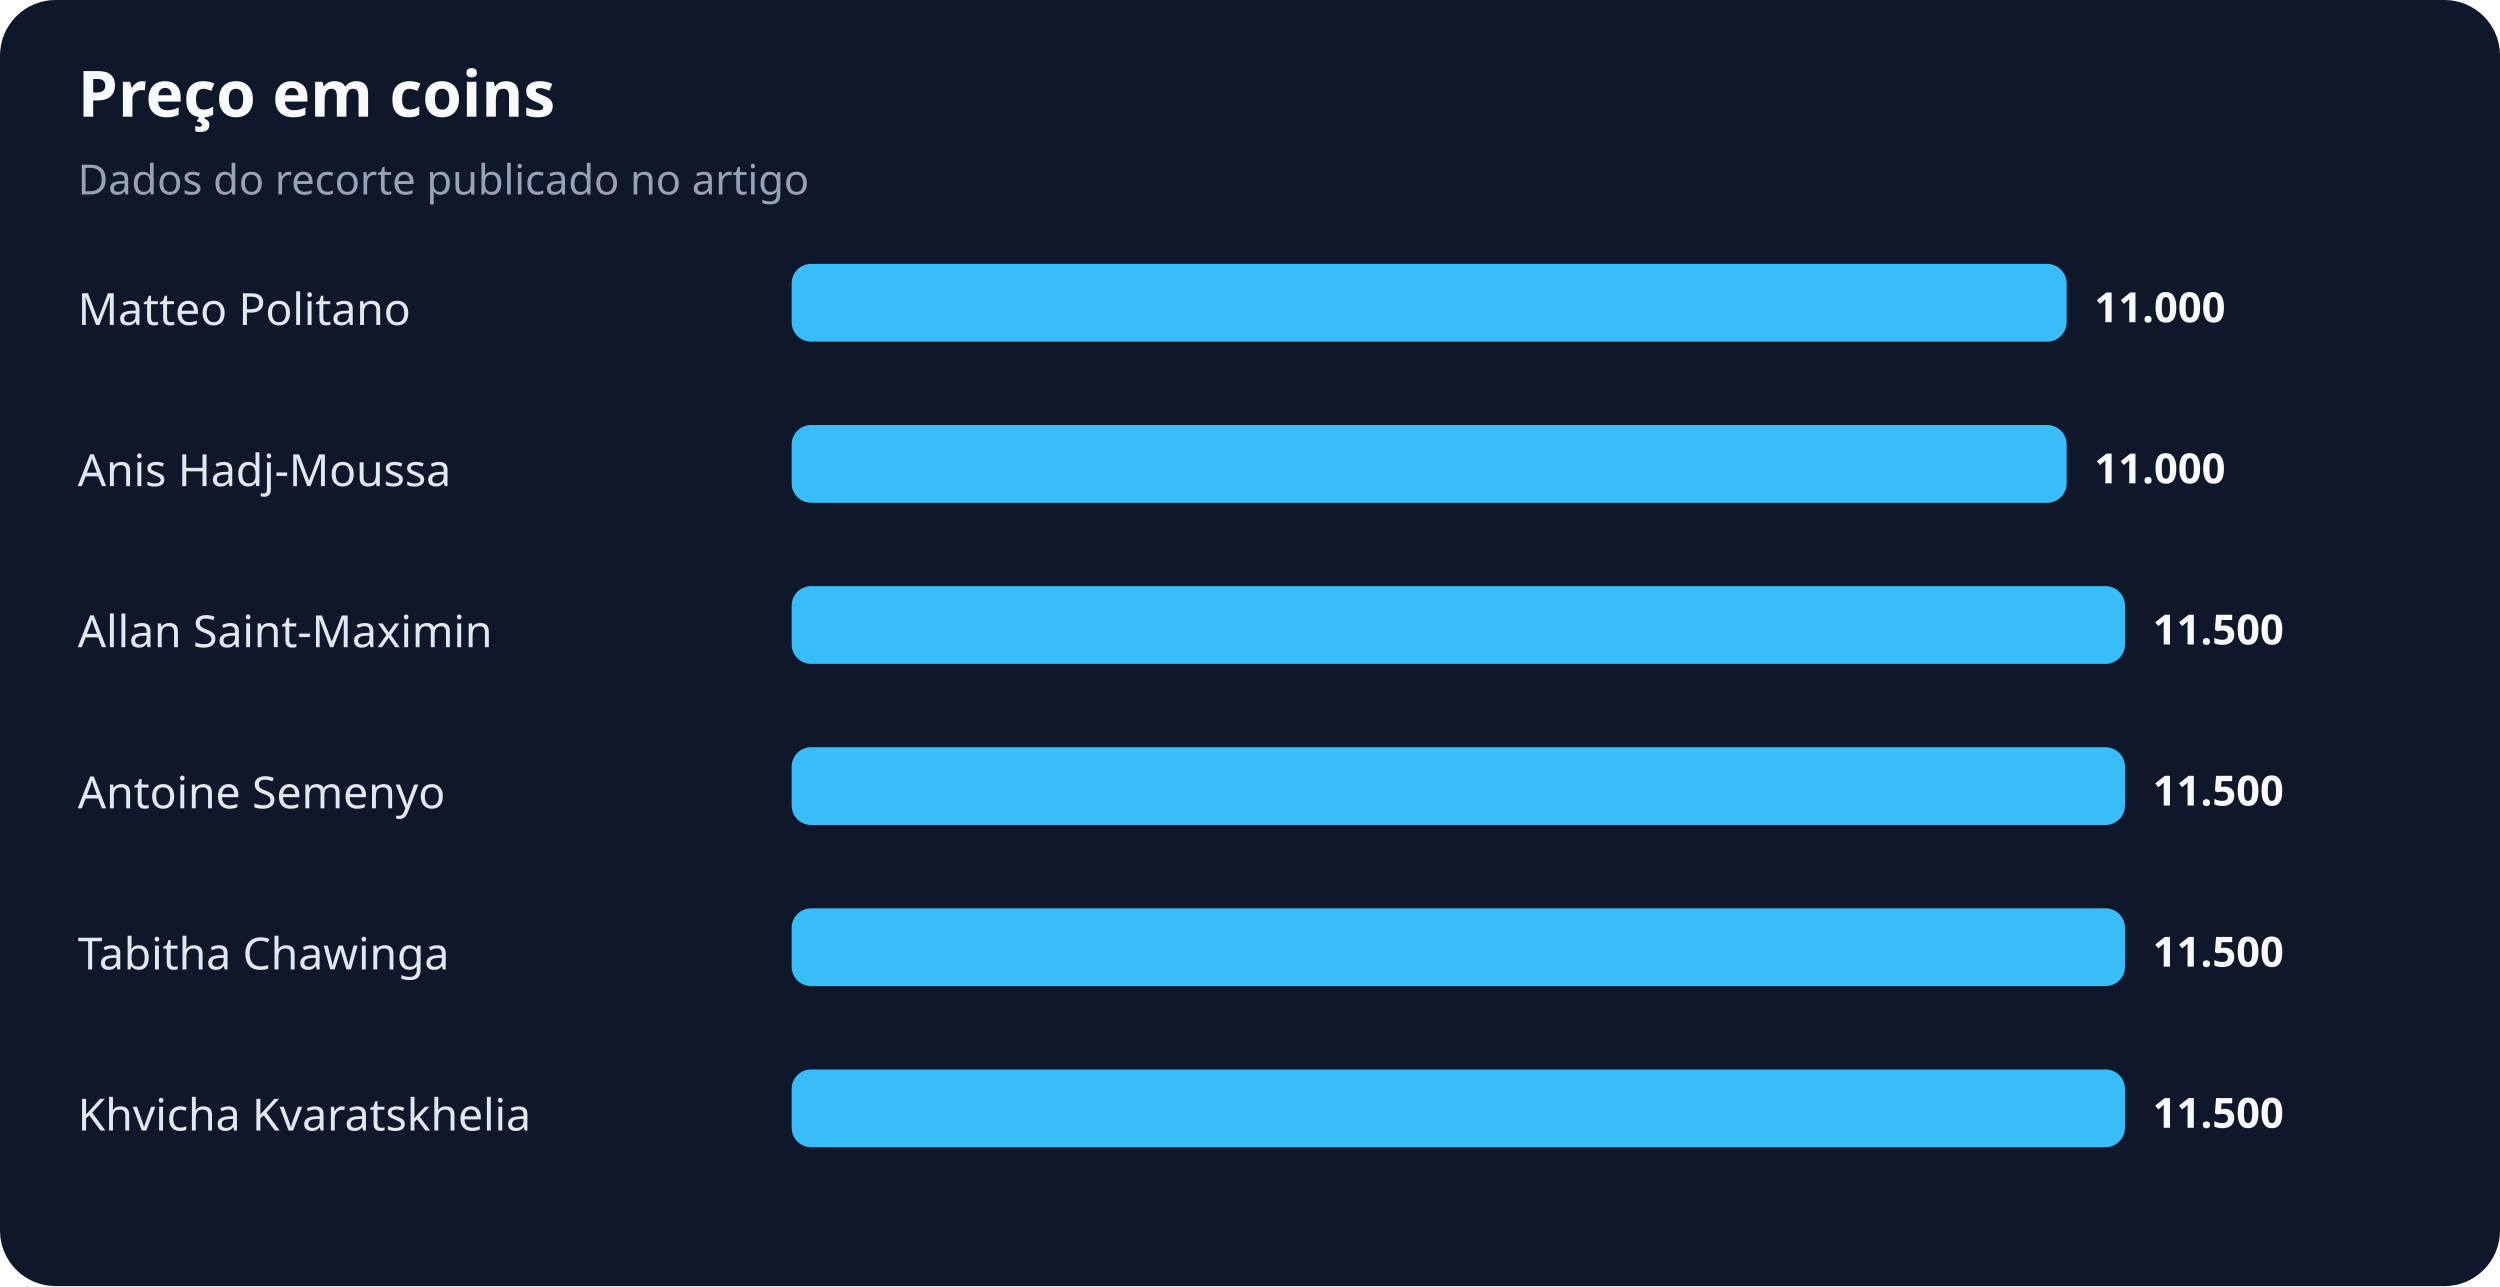
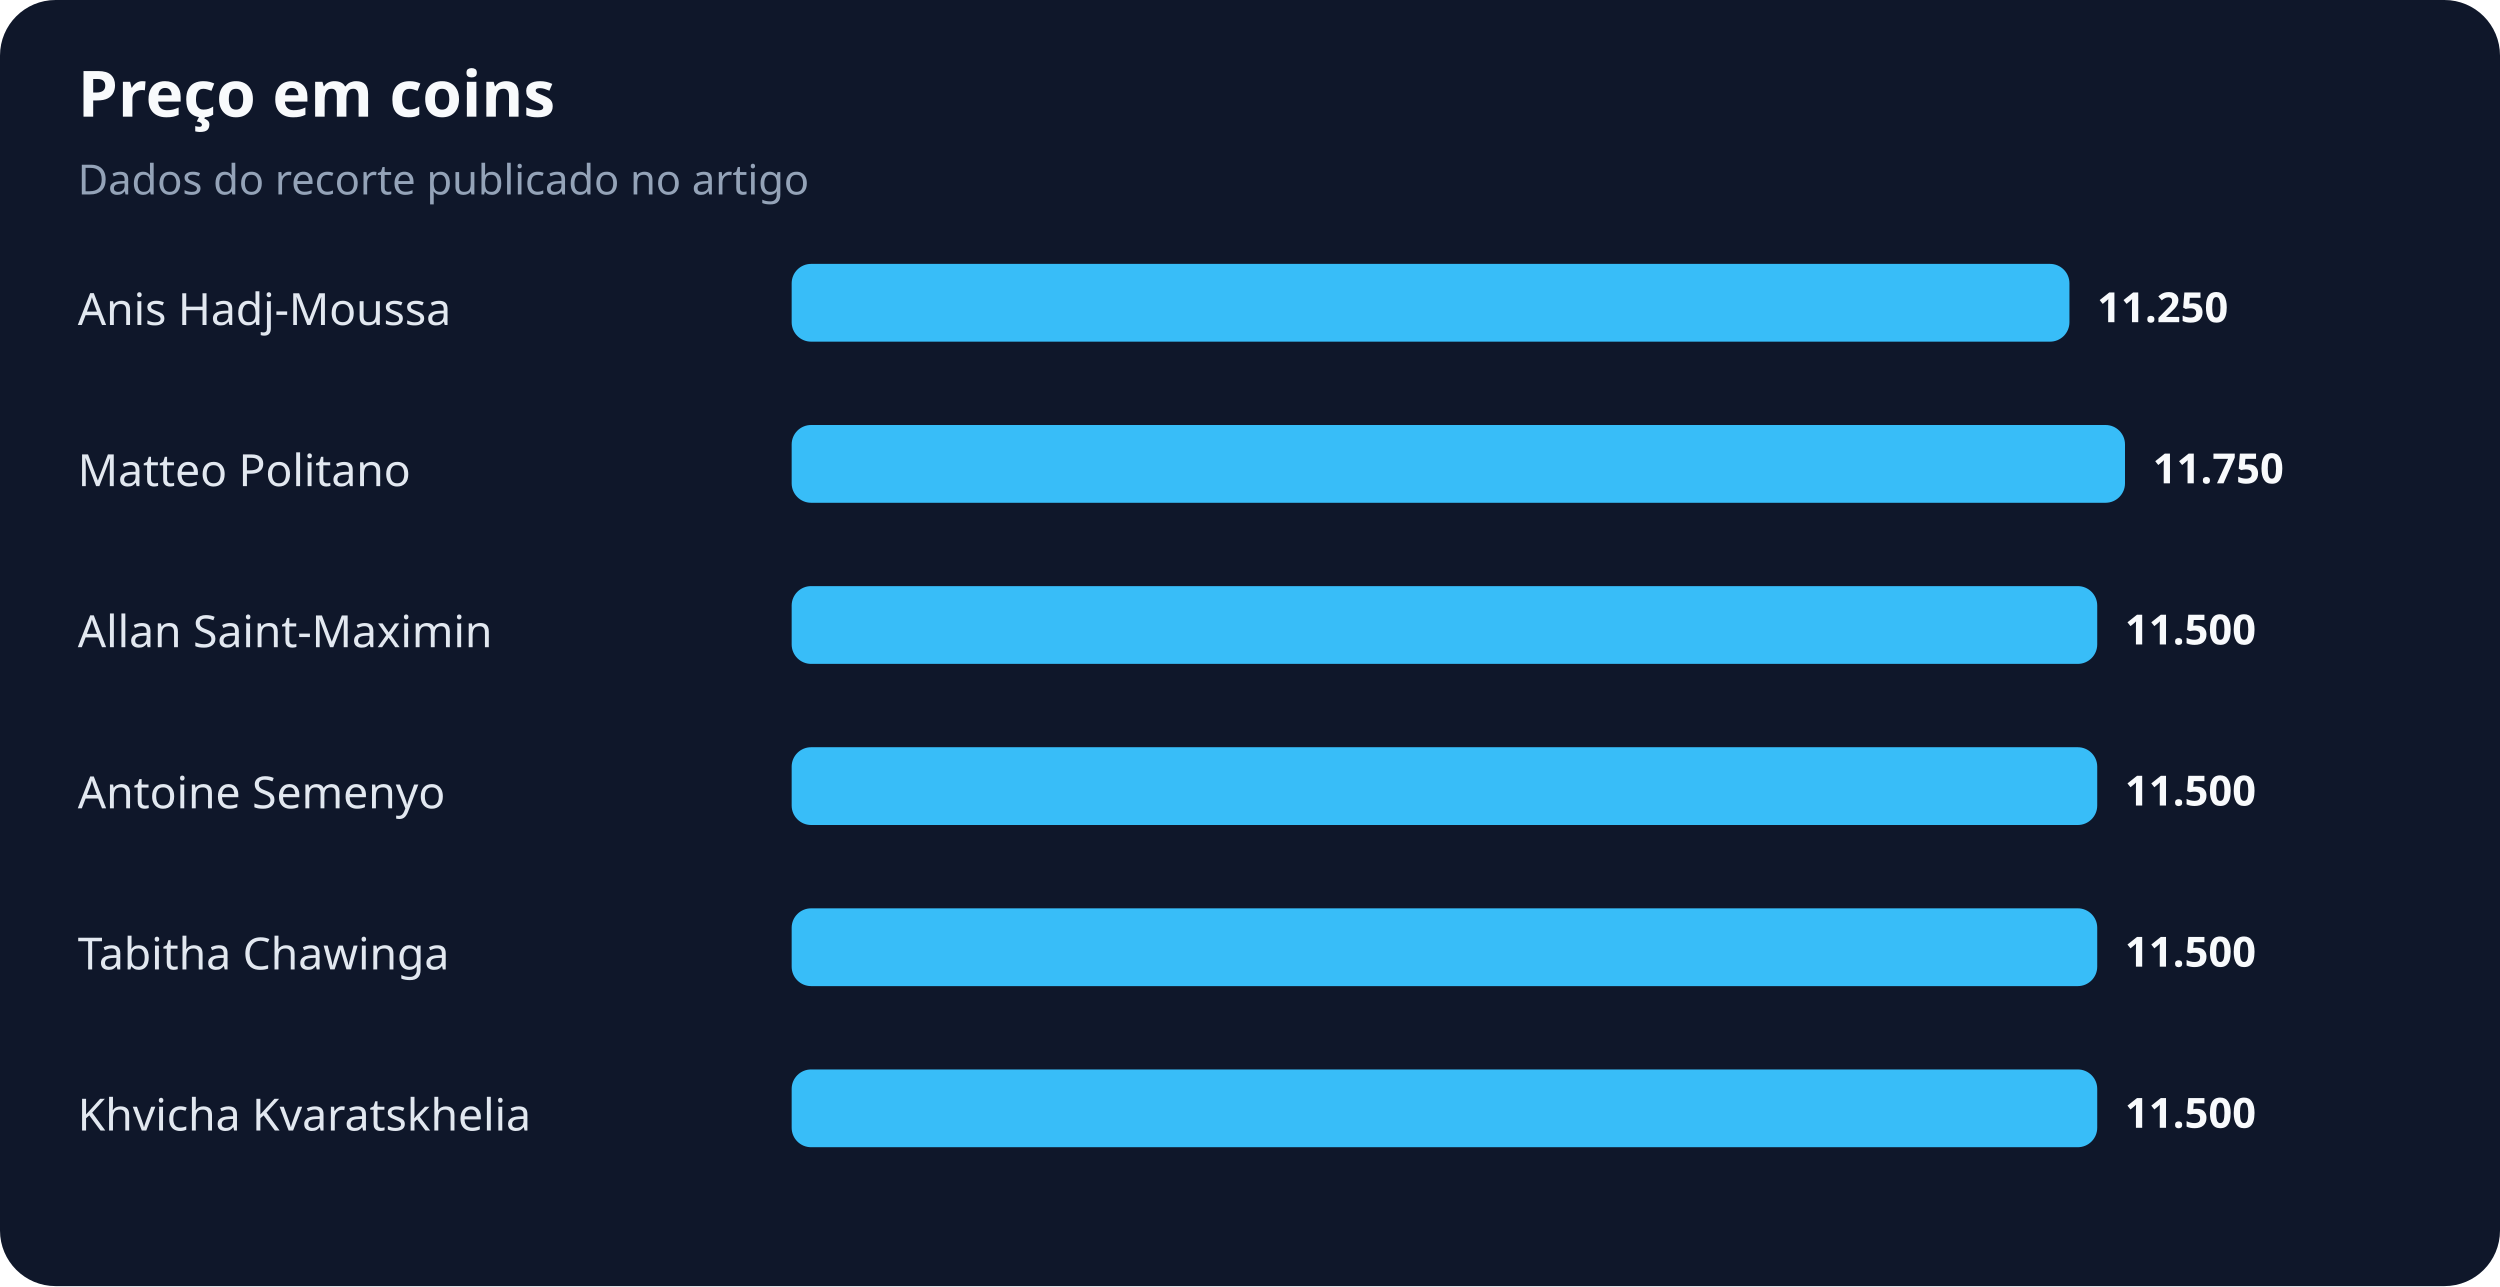
<svg xmlns="http://www.w3.org/2000/svg" width="900" height="463" viewBox="0 0 900 463" role="img" aria-labelledby="title desc">
  <rect width="100%" height="100%" rx="20" fill="#0f172a" />
  <text x="28" y="42" fill="#f8fafc" font-family="system-ui,sans-serif" font-size="23" font-weight="700">Preço em coins</text>
  <text x="28" y="70" fill="#94a3b8" font-family="system-ui,sans-serif" font-size="15">Dados do recorte publicado no artigo</text>
-   <text x="28" y="117" fill="#e2e8f0" font-family="system-ui,sans-serif" font-size="16">Matteo Politano</text>
-   <rect x="285" y="95" width="459" height="28" rx="7" fill="#38bdf8" />
-   <text x="754" y="116" fill="#f8fafc" font-family="system-ui,sans-serif" font-size="15" font-weight="700">11.000</text>
-   <text x="28" y="175" fill="#e2e8f0" font-family="system-ui,sans-serif" font-size="16">Anis Hadj-Moussa</text>
-   <rect x="285" y="153" width="459" height="28" rx="7" fill="#38bdf8" />
-   <text x="754" y="174" fill="#f8fafc" font-family="system-ui,sans-serif" font-size="15" font-weight="700">11.000</text>
+   <text x="28" y="117" fill="#e2e8f0" font-family="system-ui,sans-serif" font-size="16">Anis Hadj-Moussa</text>
+   <rect x="285" y="95" width="460" height="28" rx="7" fill="#38bdf8" />
+   <text x="755" y="116" fill="#f8fafc" font-family="system-ui,sans-serif" font-size="15" font-weight="700">11.250</text>
+   <text x="28" y="175" fill="#e2e8f0" font-family="system-ui,sans-serif" font-size="16">Matteo Politano</text>
+   <rect x="285" y="153" width="480" height="28" rx="7" fill="#38bdf8" />
+   <text x="775" y="174" fill="#f8fafc" font-family="system-ui,sans-serif" font-size="15" font-weight="700">11.750</text>
  <text x="28" y="233" fill="#e2e8f0" font-family="system-ui,sans-serif" font-size="16">Allan Saint-Maximin</text>
-   <rect x="285" y="211" width="480" height="28" rx="7" fill="#38bdf8" />
-   <text x="775" y="232" fill="#f8fafc" font-family="system-ui,sans-serif" font-size="15" font-weight="700">11.500</text>
+   <rect x="285" y="211" width="470" height="28" rx="7" fill="#38bdf8" />
+   <text x="765" y="232" fill="#f8fafc" font-family="system-ui,sans-serif" font-size="15" font-weight="700">11.500</text>
  <text x="28" y="291" fill="#e2e8f0" font-family="system-ui,sans-serif" font-size="16">Antoine Semenyo</text>
-   <rect x="285" y="269" width="480" height="28" rx="7" fill="#38bdf8" />
-   <text x="775" y="290" fill="#f8fafc" font-family="system-ui,sans-serif" font-size="15" font-weight="700">11.500</text>
+   <rect x="285" y="269" width="470" height="28" rx="7" fill="#38bdf8" />
+   <text x="765" y="290" fill="#f8fafc" font-family="system-ui,sans-serif" font-size="15" font-weight="700">11.500</text>
  <text x="28" y="349" fill="#e2e8f0" font-family="system-ui,sans-serif" font-size="16">Tabitha Chawinga</text>
-   <rect x="285" y="327" width="480" height="28" rx="7" fill="#38bdf8" />
-   <text x="775" y="348" fill="#f8fafc" font-family="system-ui,sans-serif" font-size="15" font-weight="700">11.500</text>
+   <rect x="285" y="327" width="470" height="28" rx="7" fill="#38bdf8" />
+   <text x="765" y="348" fill="#f8fafc" font-family="system-ui,sans-serif" font-size="15" font-weight="700">11.500</text>
  <text x="28" y="407" fill="#e2e8f0" font-family="system-ui,sans-serif" font-size="16">Khvicha Kvaratskhelia</text>
-   <rect x="285" y="385" width="480" height="28" rx="7" fill="#38bdf8" />
-   <text x="775" y="406" fill="#f8fafc" font-family="system-ui,sans-serif" font-size="15" font-weight="700">11.500</text>
+   <rect x="285" y="385" width="470" height="28" rx="7" fill="#38bdf8" />
+   <text x="765" y="406" fill="#f8fafc" font-family="system-ui,sans-serif" font-size="15" font-weight="700">11.500</text>
</svg>
